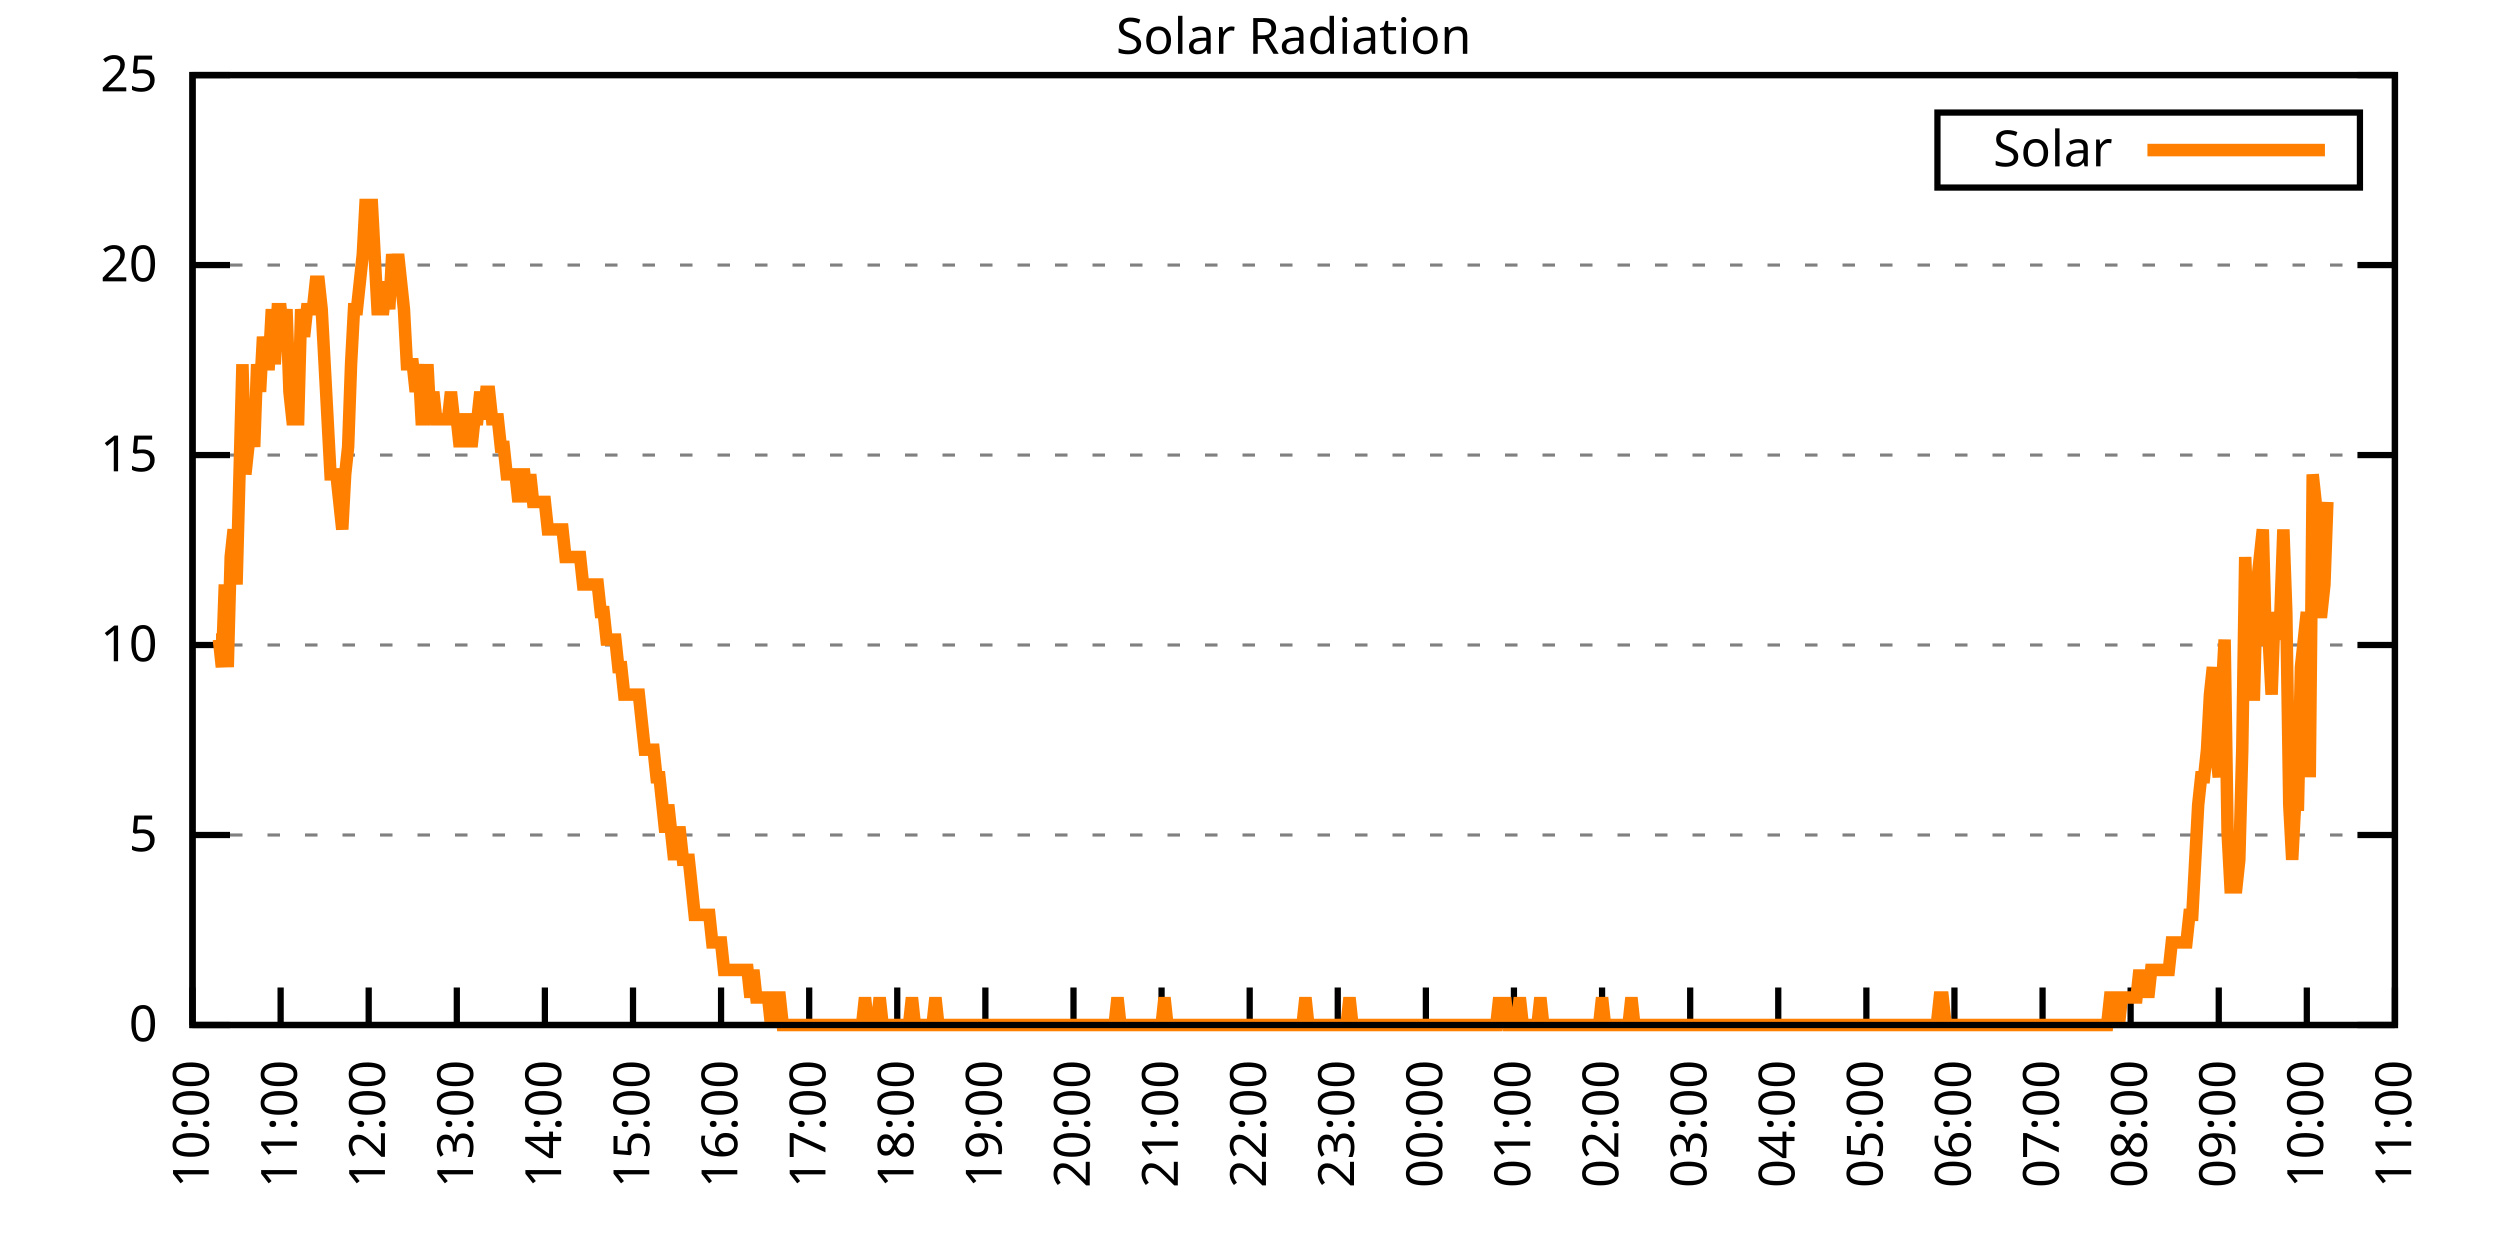
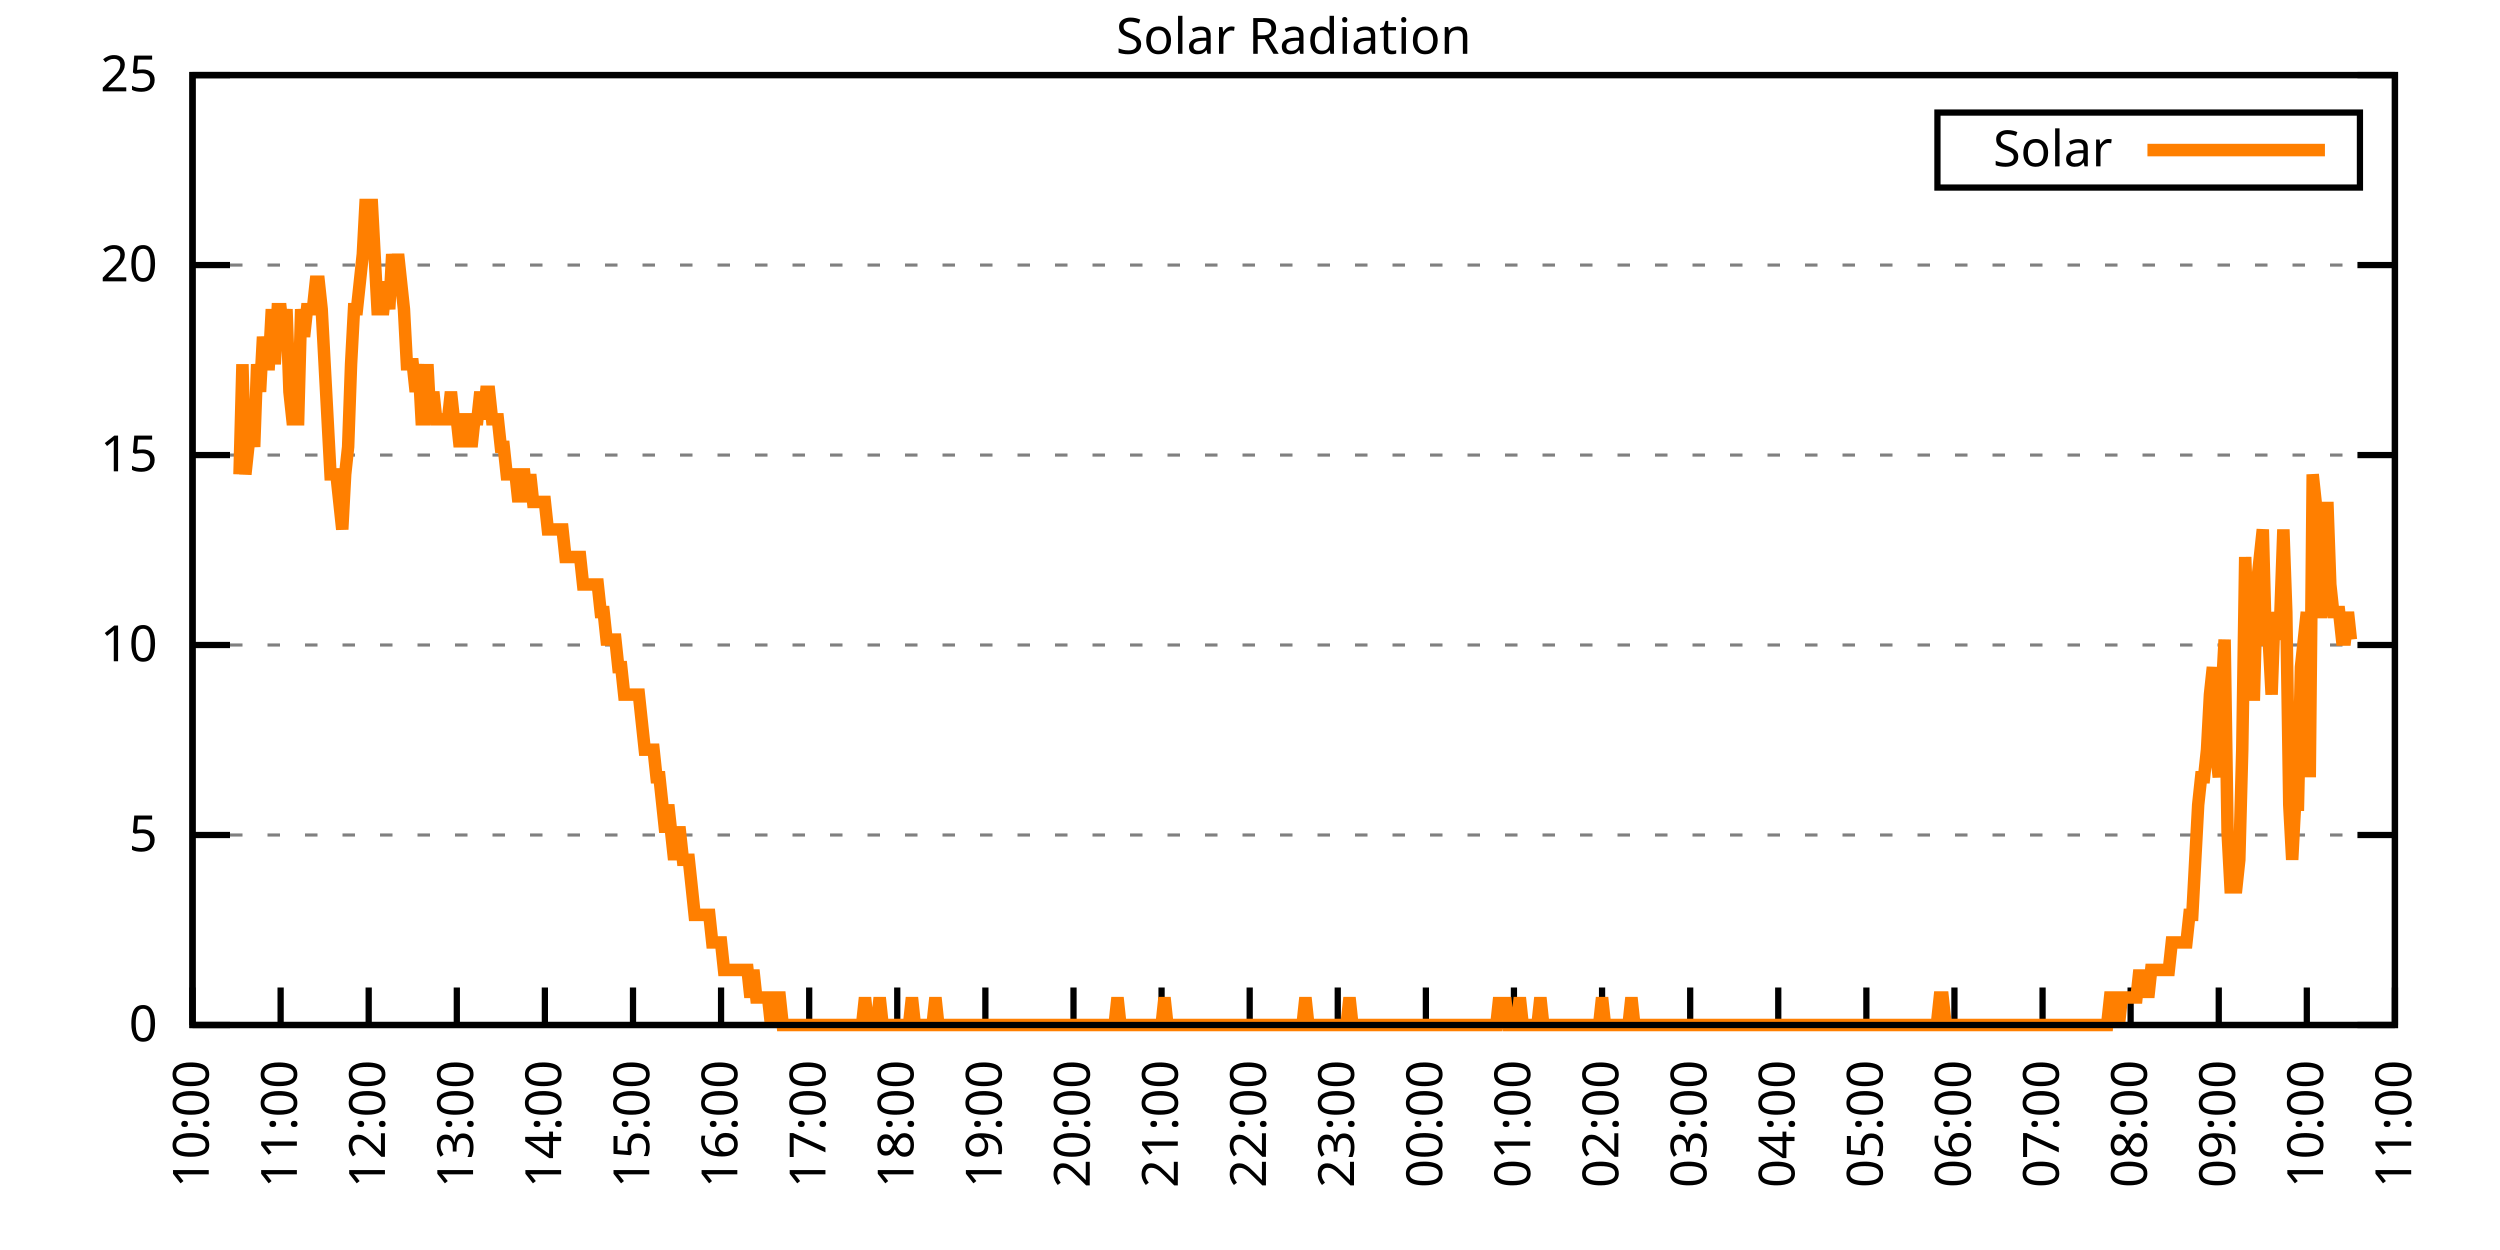
<svg xmlns="http://www.w3.org/2000/svg" xmlns:xlink="http://www.w3.org/1999/xlink" width="400" height="200" viewBox="0 0 400 200">
  <g id="gnuplot_canvas">
    <rect x="0" y="0" width="400" height="200" fill="none" />
    <defs>
      <circle id="gpDot" r="0.5" stroke-width="0.5" stroke="currentColor" />
      <path id="gpPt0" stroke-width="0.333" stroke="currentColor" d="M-1,0 h2 M0,-1 v2" />
      <path id="gpPt1" stroke-width="0.333" stroke="currentColor" d="M-1,-1 L1,1 M1,-1 L-1,1" />
      <path id="gpPt2" stroke-width="0.333" stroke="currentColor" d="M-1,0 L1,0 M0,-1 L0,1 M-1,-1 L1,1 M-1,1 L1,-1" />
      <rect id="gpPt3" stroke-width="0.333" stroke="currentColor" x="-1" y="-1" width="2" height="2" />
      <rect id="gpPt4" stroke-width="0.333" stroke="currentColor" fill="currentColor" x="-1" y="-1" width="2" height="2" />
      <circle id="gpPt5" stroke-width="0.333" stroke="currentColor" cx="0" cy="0" r="1" />
      <use xlink:href="#gpPt5" id="gpPt6" fill="currentColor" stroke="none" />
      <path id="gpPt7" stroke-width="0.333" stroke="currentColor" d="M0,-1.33 L-1.33,0.67 L1.33,0.67 z" />
      <use xlink:href="#gpPt7" id="gpPt8" fill="currentColor" stroke="none" />
      <use xlink:href="#gpPt7" id="gpPt9" stroke="currentColor" transform="rotate(180)" />
      <use xlink:href="#gpPt9" id="gpPt10" fill="currentColor" stroke="none" />
      <use xlink:href="#gpPt3" id="gpPt11" stroke="currentColor" transform="rotate(45)" />
      <use xlink:href="#gpPt11" id="gpPt12" fill="currentColor" stroke="none" />
      <path id="gpPt13" stroke-width="0.333" stroke="currentColor" d="M0,1.330 L1.265,0.411 L0.782,-1.067 L-0.782,-1.076 L-1.265,0.411 z" />
      <use xlink:href="#gpPt13" id="gpPt14" fill="currentColor" stroke="none" />
      <filter id="textbox" filterUnits="objectBoundingBox" x="0" y="0" height="1" width="1">
        <feFlood flood-color="white" flood-opacity="1" result="bgnd" />
        <feComposite in="SourceGraphic" in2="bgnd" operator="atop" />
      </filter>
      <filter id="greybox" filterUnits="objectBoundingBox" x="0" y="0" height="1" width="1">
        <feFlood flood-color="lightgrey" flood-opacity="1" result="grey" />
        <feComposite in="SourceGraphic" in2="grey" operator="atop" />
      </filter>
    </defs>
    <g fill="none" color="white" stroke="currentColor" stroke-width="1.00" stroke-linecap="butt" stroke-linejoin="miter">
</g>
    <g fill="none" color="black" stroke="currentColor" stroke-width="1.00" stroke-linecap="butt" stroke-linejoin="miter">
      <g stroke="none" shape-rendering="crispEdges">
        <polygon fill="rgb(255, 255, 255)" points="30.80,164.00 383.18,164.00 383.18,12.02 30.80,12.02 " />
      </g>
    </g>
    <g fill="none" color="black" stroke="currentColor" stroke-width="1.00" stroke-linecap="butt" stroke-linejoin="miter">
</g>
    <g fill="none" color="black" stroke="black" stroke-width="0.50" stroke-linecap="butt" stroke-linejoin="miter">
</g>
    <g fill="none" color="gray" stroke="currentColor" stroke-width="0.50" stroke-linecap="butt" stroke-linejoin="miter">
      <path stroke="gray" stroke-dasharray="2,4" class="gridline" d="M30.80,164.00 L383.19,164.00  " />
    </g>
    <g fill="none" color="gray" stroke="gray" stroke-width="1.00" stroke-linecap="butt" stroke-linejoin="miter">
</g>
    <g fill="none" color="black" stroke="currentColor" stroke-width="1.00" stroke-linecap="butt" stroke-linejoin="miter">
      <path stroke="black" d="M30.80,164.00 L36.80,164.00 M383.19,164.00 L377.19,164.00  " />
      <g transform="translate(25.20,166.60)" stroke="none" fill="black" font-family="Sans" font-size="8.00" text-anchor="end">
        <text>
          <tspan font-family="Sans"> 0</tspan>
        </text>
      </g>
    </g>
    <g fill="none" color="black" stroke="currentColor" stroke-width="1.00" stroke-linecap="butt" stroke-linejoin="miter">
</g>
    <g fill="none" color="black" stroke="black" stroke-width="0.50" stroke-linecap="butt" stroke-linejoin="miter">
</g>
    <g fill="none" color="gray" stroke="currentColor" stroke-width="0.50" stroke-linecap="butt" stroke-linejoin="miter">
      <path stroke="gray" stroke-dasharray="2,4" class="gridline" d="M30.80,133.60 L383.19,133.60  " />
    </g>
    <g fill="none" color="gray" stroke="gray" stroke-width="1.00" stroke-linecap="butt" stroke-linejoin="miter">
</g>
    <g fill="none" color="black" stroke="currentColor" stroke-width="1.00" stroke-linecap="butt" stroke-linejoin="miter">
      <path stroke="black" d="M30.80,133.60 L36.80,133.60 M383.19,133.60 L377.19,133.60  " />
      <g transform="translate(25.20,136.20)" stroke="none" fill="black" font-family="Sans" font-size="8.00" text-anchor="end">
        <text>
          <tspan font-family="Sans"> 5</tspan>
        </text>
      </g>
    </g>
    <g fill="none" color="black" stroke="currentColor" stroke-width="1.00" stroke-linecap="butt" stroke-linejoin="miter">
</g>
    <g fill="none" color="black" stroke="black" stroke-width="0.50" stroke-linecap="butt" stroke-linejoin="miter">
</g>
    <g fill="none" color="gray" stroke="currentColor" stroke-width="0.50" stroke-linecap="butt" stroke-linejoin="miter">
      <path stroke="gray" stroke-dasharray="2,4" class="gridline" d="M30.80,103.20 L383.19,103.20  " />
    </g>
    <g fill="none" color="gray" stroke="gray" stroke-width="1.00" stroke-linecap="butt" stroke-linejoin="miter">
</g>
    <g fill="none" color="black" stroke="currentColor" stroke-width="1.00" stroke-linecap="butt" stroke-linejoin="miter">
      <path stroke="black" d="M30.80,103.20 L36.80,103.20 M383.19,103.20 L377.19,103.20  " />
      <g transform="translate(25.20,105.80)" stroke="none" fill="black" font-family="Sans" font-size="8.00" text-anchor="end">
        <text>
          <tspan font-family="Sans"> 10</tspan>
        </text>
      </g>
    </g>
    <g fill="none" color="black" stroke="currentColor" stroke-width="1.00" stroke-linecap="butt" stroke-linejoin="miter">
</g>
    <g fill="none" color="black" stroke="black" stroke-width="0.50" stroke-linecap="butt" stroke-linejoin="miter">
</g>
    <g fill="none" color="gray" stroke="currentColor" stroke-width="0.50" stroke-linecap="butt" stroke-linejoin="miter">
      <path stroke="gray" stroke-dasharray="2,4" class="gridline" d="M30.80,72.81 L383.19,72.81  " />
    </g>
    <g fill="none" color="gray" stroke="gray" stroke-width="1.00" stroke-linecap="butt" stroke-linejoin="miter">
</g>
    <g fill="none" color="black" stroke="currentColor" stroke-width="1.00" stroke-linecap="butt" stroke-linejoin="miter">
      <path stroke="black" d="M30.80,72.81 L36.80,72.81 M383.19,72.81 L377.19,72.81  " />
      <g transform="translate(25.20,75.41)" stroke="none" fill="black" font-family="Sans" font-size="8.00" text-anchor="end">
        <text>
          <tspan font-family="Sans"> 15</tspan>
        </text>
      </g>
    </g>
    <g fill="none" color="black" stroke="currentColor" stroke-width="1.00" stroke-linecap="butt" stroke-linejoin="miter">
</g>
    <g fill="none" color="black" stroke="black" stroke-width="0.50" stroke-linecap="butt" stroke-linejoin="miter">
</g>
    <g fill="none" color="gray" stroke="currentColor" stroke-width="0.50" stroke-linecap="butt" stroke-linejoin="miter">
      <path stroke="gray" stroke-dasharray="2,4" class="gridline" d="M30.80,42.41 L383.19,42.41  " />
    </g>
    <g fill="none" color="gray" stroke="gray" stroke-width="1.00" stroke-linecap="butt" stroke-linejoin="miter">
</g>
    <g fill="none" color="black" stroke="currentColor" stroke-width="1.00" stroke-linecap="butt" stroke-linejoin="miter">
      <path stroke="black" d="M30.80,42.41 L36.80,42.41 M383.19,42.41 L377.19,42.41  " />
      <g transform="translate(25.20,45.01)" stroke="none" fill="black" font-family="Sans" font-size="8.00" text-anchor="end">
        <text>
          <tspan font-family="Sans"> 20</tspan>
        </text>
      </g>
    </g>
    <g fill="none" color="black" stroke="currentColor" stroke-width="1.00" stroke-linecap="butt" stroke-linejoin="miter">
</g>
    <g fill="none" color="black" stroke="black" stroke-width="0.50" stroke-linecap="butt" stroke-linejoin="miter">
</g>
    <g fill="none" color="gray" stroke="currentColor" stroke-width="0.50" stroke-linecap="butt" stroke-linejoin="miter">
      <path stroke="gray" stroke-dasharray="2,4" class="gridline" d="M30.80,12.01 L383.19,12.01  " />
    </g>
    <g fill="none" color="gray" stroke="gray" stroke-width="1.00" stroke-linecap="butt" stroke-linejoin="miter">
</g>
    <g fill="none" color="black" stroke="currentColor" stroke-width="1.00" stroke-linecap="butt" stroke-linejoin="miter">
      <path stroke="black" d="M30.80,12.01 L36.80,12.01 M383.19,12.01 L377.19,12.01  " />
      <g transform="translate(25.20,14.61)" stroke="none" fill="black" font-family="Sans" font-size="8.00" text-anchor="end">
        <text>
          <tspan font-family="Sans"> 25</tspan>
        </text>
      </g>
    </g>
    <g fill="none" color="black" stroke="currentColor" stroke-width="1.00" stroke-linecap="butt" stroke-linejoin="miter">
      <path stroke="black" d="M30.80,164.00 L30.80,158.00  " />
      <g transform="translate(33.40,169.60) rotate(270.00)" stroke="none" fill="black" font-family="Sans" font-size="8.00" text-anchor="end">
        <text>
          <tspan font-family="Sans">10:00</tspan>
        </text>
      </g>
    </g>
    <g fill="none" color="black" stroke="currentColor" stroke-width="1.00" stroke-linecap="butt" stroke-linejoin="miter">
      <path stroke="black" d="M44.90,164.00 L44.90,158.00  " />
      <g transform="translate(47.50,169.60) rotate(270.00)" stroke="none" fill="black" font-family="Sans" font-size="8.00" text-anchor="end">
        <text>
          <tspan font-family="Sans">11:00</tspan>
        </text>
      </g>
    </g>
    <g fill="none" color="black" stroke="currentColor" stroke-width="1.00" stroke-linecap="butt" stroke-linejoin="miter">
      <path stroke="black" d="M58.99,164.00 L58.99,158.00  " />
      <g transform="translate(61.59,169.60) rotate(270.00)" stroke="none" fill="black" font-family="Sans" font-size="8.00" text-anchor="end">
        <text>
          <tspan font-family="Sans">12:00</tspan>
        </text>
      </g>
    </g>
    <g fill="none" color="black" stroke="currentColor" stroke-width="1.00" stroke-linecap="butt" stroke-linejoin="miter">
      <path stroke="black" d="M73.09,164.00 L73.09,158.00  " />
      <g transform="translate(75.69,169.60) rotate(270.00)" stroke="none" fill="black" font-family="Sans" font-size="8.00" text-anchor="end">
        <text>
          <tspan font-family="Sans">13:00</tspan>
        </text>
      </g>
    </g>
    <g fill="none" color="black" stroke="currentColor" stroke-width="1.00" stroke-linecap="butt" stroke-linejoin="miter">
      <path stroke="black" d="M87.18,164.00 L87.18,158.00  " />
      <g transform="translate(89.78,169.60) rotate(270.00)" stroke="none" fill="black" font-family="Sans" font-size="8.00" text-anchor="end">
        <text>
          <tspan font-family="Sans">14:00</tspan>
        </text>
      </g>
    </g>
    <g fill="none" color="black" stroke="currentColor" stroke-width="1.00" stroke-linecap="butt" stroke-linejoin="miter">
      <path stroke="black" d="M101.28,164.00 L101.28,158.00  " />
      <g transform="translate(103.88,169.60) rotate(270.00)" stroke="none" fill="black" font-family="Sans" font-size="8.00" text-anchor="end">
        <text>
          <tspan font-family="Sans">15:00</tspan>
        </text>
      </g>
    </g>
    <g fill="none" color="black" stroke="currentColor" stroke-width="1.00" stroke-linecap="butt" stroke-linejoin="miter">
      <path stroke="black" d="M115.37,164.00 L115.37,158.00  " />
      <g transform="translate(117.97,169.60) rotate(270.00)" stroke="none" fill="black" font-family="Sans" font-size="8.00" text-anchor="end">
        <text>
          <tspan font-family="Sans">16:00</tspan>
        </text>
      </g>
    </g>
    <g fill="none" color="black" stroke="currentColor" stroke-width="1.00" stroke-linecap="butt" stroke-linejoin="miter">
      <path stroke="black" d="M129.47,164.00 L129.47,158.00  " />
      <g transform="translate(132.07,169.60) rotate(270.00)" stroke="none" fill="black" font-family="Sans" font-size="8.00" text-anchor="end">
        <text>
          <tspan font-family="Sans">17:00</tspan>
        </text>
      </g>
    </g>
    <g fill="none" color="black" stroke="currentColor" stroke-width="1.00" stroke-linecap="butt" stroke-linejoin="miter">
      <path stroke="black" d="M143.56,164.00 L143.56,158.00  " />
      <g transform="translate(146.16,169.60) rotate(270.00)" stroke="none" fill="black" font-family="Sans" font-size="8.00" text-anchor="end">
        <text>
          <tspan font-family="Sans">18:00</tspan>
        </text>
      </g>
    </g>
    <g fill="none" color="black" stroke="currentColor" stroke-width="1.00" stroke-linecap="butt" stroke-linejoin="miter">
      <path stroke="black" d="M157.66,164.00 L157.66,158.00  " />
      <g transform="translate(160.26,169.60) rotate(270.00)" stroke="none" fill="black" font-family="Sans" font-size="8.00" text-anchor="end">
        <text>
          <tspan font-family="Sans">19:00</tspan>
        </text>
      </g>
    </g>
    <g fill="none" color="black" stroke="currentColor" stroke-width="1.00" stroke-linecap="butt" stroke-linejoin="miter">
      <path stroke="black" d="M171.76,164.00 L171.76,158.00  " />
      <g transform="translate(174.36,169.60) rotate(270.00)" stroke="none" fill="black" font-family="Sans" font-size="8.00" text-anchor="end">
        <text>
          <tspan font-family="Sans">20:00</tspan>
        </text>
      </g>
    </g>
    <g fill="none" color="black" stroke="currentColor" stroke-width="1.00" stroke-linecap="butt" stroke-linejoin="miter">
      <path stroke="black" d="M185.85,164.00 L185.85,158.00  " />
      <g transform="translate(188.45,169.60) rotate(270.00)" stroke="none" fill="black" font-family="Sans" font-size="8.00" text-anchor="end">
        <text>
          <tspan font-family="Sans">21:00</tspan>
        </text>
      </g>
    </g>
    <g fill="none" color="black" stroke="currentColor" stroke-width="1.00" stroke-linecap="butt" stroke-linejoin="miter">
      <path stroke="black" d="M199.95,164.00 L199.95,158.00  " />
      <g transform="translate(202.55,169.60) rotate(270.00)" stroke="none" fill="black" font-family="Sans" font-size="8.00" text-anchor="end">
        <text>
          <tspan font-family="Sans">22:00</tspan>
        </text>
      </g>
    </g>
    <g fill="none" color="black" stroke="currentColor" stroke-width="1.00" stroke-linecap="butt" stroke-linejoin="miter">
      <path stroke="black" d="M214.04,164.00 L214.04,158.00  " />
      <g transform="translate(216.64,169.60) rotate(270.00)" stroke="none" fill="black" font-family="Sans" font-size="8.00" text-anchor="end">
        <text>
          <tspan font-family="Sans">23:00</tspan>
        </text>
      </g>
    </g>
    <g fill="none" color="black" stroke="currentColor" stroke-width="1.00" stroke-linecap="butt" stroke-linejoin="miter">
      <path stroke="black" d="M228.14,164.00 L228.14,158.00  " />
      <g transform="translate(230.74,169.60) rotate(270.00)" stroke="none" fill="black" font-family="Sans" font-size="8.00" text-anchor="end">
        <text>
          <tspan font-family="Sans">00:00</tspan>
        </text>
      </g>
    </g>
    <g fill="none" color="black" stroke="currentColor" stroke-width="1.00" stroke-linecap="butt" stroke-linejoin="miter">
      <path stroke="black" d="M242.23,164.00 L242.23,158.00  " />
      <g transform="translate(244.83,169.60) rotate(270.00)" stroke="none" fill="black" font-family="Sans" font-size="8.00" text-anchor="end">
        <text>
          <tspan font-family="Sans">01:00</tspan>
        </text>
      </g>
    </g>
    <g fill="none" color="black" stroke="currentColor" stroke-width="1.00" stroke-linecap="butt" stroke-linejoin="miter">
      <path stroke="black" d="M256.33,164.00 L256.33,158.00  " />
      <g transform="translate(258.93,169.60) rotate(270.00)" stroke="none" fill="black" font-family="Sans" font-size="8.00" text-anchor="end">
        <text>
          <tspan font-family="Sans">02:00</tspan>
        </text>
      </g>
    </g>
    <g fill="none" color="black" stroke="currentColor" stroke-width="1.00" stroke-linecap="butt" stroke-linejoin="miter">
      <path stroke="black" d="M270.43,164.00 L270.43,158.00  " />
      <g transform="translate(273.03,169.60) rotate(270.00)" stroke="none" fill="black" font-family="Sans" font-size="8.00" text-anchor="end">
        <text>
          <tspan font-family="Sans">03:00</tspan>
        </text>
      </g>
    </g>
    <g fill="none" color="black" stroke="currentColor" stroke-width="1.00" stroke-linecap="butt" stroke-linejoin="miter">
      <path stroke="black" d="M284.52,164.00 L284.52,158.00  " />
      <g transform="translate(287.12,169.60) rotate(270.00)" stroke="none" fill="black" font-family="Sans" font-size="8.00" text-anchor="end">
        <text>
          <tspan font-family="Sans">04:00</tspan>
        </text>
      </g>
    </g>
    <g fill="none" color="black" stroke="currentColor" stroke-width="1.00" stroke-linecap="butt" stroke-linejoin="miter">
      <path stroke="black" d="M298.62,164.00 L298.62,158.00  " />
      <g transform="translate(301.22,169.60) rotate(270.00)" stroke="none" fill="black" font-family="Sans" font-size="8.00" text-anchor="end">
        <text>
          <tspan font-family="Sans">05:00</tspan>
        </text>
      </g>
    </g>
    <g fill="none" color="black" stroke="currentColor" stroke-width="1.00" stroke-linecap="butt" stroke-linejoin="miter">
      <path stroke="black" d="M312.71,164.00 L312.71,158.00  " />
      <g transform="translate(315.31,169.60) rotate(270.00)" stroke="none" fill="black" font-family="Sans" font-size="8.00" text-anchor="end">
        <text>
          <tspan font-family="Sans">06:00</tspan>
        </text>
      </g>
    </g>
    <g fill="none" color="black" stroke="currentColor" stroke-width="1.00" stroke-linecap="butt" stroke-linejoin="miter">
      <path stroke="black" d="M326.81,164.00 L326.81,158.00  " />
      <g transform="translate(329.41,169.60) rotate(270.00)" stroke="none" fill="black" font-family="Sans" font-size="8.00" text-anchor="end">
        <text>
          <tspan font-family="Sans">07:00</tspan>
        </text>
      </g>
    </g>
    <g fill="none" color="black" stroke="currentColor" stroke-width="1.00" stroke-linecap="butt" stroke-linejoin="miter">
      <path stroke="black" d="M340.90,164.00 L340.90,158.00  " />
      <g transform="translate(343.50,169.60) rotate(270.00)" stroke="none" fill="black" font-family="Sans" font-size="8.00" text-anchor="end">
        <text>
          <tspan font-family="Sans">08:00</tspan>
        </text>
      </g>
    </g>
    <g fill="none" color="black" stroke="currentColor" stroke-width="1.00" stroke-linecap="butt" stroke-linejoin="miter">
      <path stroke="black" d="M355.00,164.00 L355.00,158.00  " />
      <g transform="translate(357.60,169.60) rotate(270.00)" stroke="none" fill="black" font-family="Sans" font-size="8.00" text-anchor="end">
        <text>
          <tspan font-family="Sans">09:00</tspan>
        </text>
      </g>
    </g>
    <g fill="none" color="black" stroke="currentColor" stroke-width="1.00" stroke-linecap="butt" stroke-linejoin="miter">
      <path stroke="black" d="M369.09,164.00 L369.09,158.00  " />
      <g transform="translate(371.69,169.60) rotate(270.00)" stroke="none" fill="black" font-family="Sans" font-size="8.00" text-anchor="end">
        <text>
          <tspan font-family="Sans">10:00</tspan>
        </text>
      </g>
    </g>
    <g fill="none" color="black" stroke="currentColor" stroke-width="1.00" stroke-linecap="butt" stroke-linejoin="miter">
      <path stroke="black" d="M383.19,164.00 L383.19,158.00  " />
      <g transform="translate(385.79,169.60) rotate(270.00)" stroke="none" fill="black" font-family="Sans" font-size="8.00" text-anchor="end">
        <text>
          <tspan font-family="Sans">11:00</tspan>
        </text>
      </g>
    </g>
    <g fill="none" color="black" stroke="currentColor" stroke-width="1.00" stroke-linecap="butt" stroke-linejoin="miter">
</g>
    <g fill="none" color="black" stroke="currentColor" stroke-width="1.00" stroke-linecap="butt" stroke-linejoin="miter">
      <path stroke="black" d="M30.80,12.01 L30.80,164.00 L383.19,164.00 L383.19,12.01 L30.80,12.01 Z  " />
    </g>
    <g fill="none" color="black" stroke="currentColor" stroke-width="1.00" stroke-linecap="butt" stroke-linejoin="miter">
</g>
    <g fill="none" color="black" stroke="currentColor" stroke-width="1.00" stroke-linecap="butt" stroke-linejoin="miter">
      <path stroke="black" d="M309.99,30.01 L309.99,18.01 L377.59,18.01 L377.59,30.01 L309.99,30.01 Z  " />
    </g>
    <g id="Solar_Radiation_plot_1">
      <g fill="none" color="white" stroke="black" stroke-width="2.00" stroke-linecap="butt" stroke-linejoin="miter">
</g>
      <g fill="none" color="black" stroke="currentColor" stroke-width="2.00" stroke-linecap="butt" stroke-linejoin="miter">
        <g transform="translate(337.99,26.61)" stroke="none" fill="black" font-family="Sans" font-size="8.00" text-anchor="end">
          <text>
            <tspan font-family="Sans">Solar</tspan>
          </text>
        </g>
      </g>
      <g fill="none" color="black" stroke="currentColor" stroke-width="2.00" stroke-linecap="butt" stroke-linejoin="miter">
-         <path stroke="rgb(255, 127,   0)" d="M343.59,24.01 L371.99,24.01 M34.56,102.33 L35.03,102.33 L35.50,106.74 L35.97,93.52 L36.44,106.74 L36.91,89.12   L37.38,84.71 L37.85,93.52 L38.32,75.90 L38.79,58.28 L39.26,75.90 L39.73,71.50 L40.20,67.09 L40.67,71.50   L41.14,58.28 L41.61,62.69 L42.08,53.88 L42.55,58.28 L43.02,58.28 L43.49,49.47 L43.96,58.28 L44.43,49.47   L44.90,49.47 L45.37,53.88 L45.84,49.47 L46.31,62.69 L46.78,67.09 L47.24,67.09 L47.71,67.09 L48.18,49.47   L48.65,53.88 L49.12,49.47 L49.59,49.47 L50.06,49.47 L50.53,45.07 L51.00,45.07 L51.47,49.47 L51.94,58.28   L52.41,67.09 L52.88,75.90 L53.35,75.90 L53.82,75.90 L54.29,80.31 L54.76,84.71 L55.23,75.90 L55.70,71.50   L56.17,58.28 L56.64,49.47 L57.11,49.47 L57.58,45.07 L58.05,40.66 L58.52,31.85 L58.99,40.66 L59.46,31.85   L59.93,40.66 L60.40,49.47 L60.87,49.47 L61.34,49.47 L61.81,45.07 L62.28,49.47 L62.75,40.66 L63.22,45.07   L63.69,40.66 L64.16,45.07 L64.63,49.47 L65.10,58.28 L65.57,58.28 L66.04,58.28 L66.51,62.69 L66.98,58.28   L67.45,67.09 L67.92,67.09 L68.39,58.28 L68.86,67.09 L69.33,62.69 L69.80,67.09 L70.27,67.09 L70.74,67.09   L71.21,67.09 L71.68,67.09 L72.15,62.69 L72.62,67.09 L73.09,67.09 L73.56,71.50 L74.03,67.09 L74.50,67.09   L74.97,67.09 L75.44,71.50 L75.91,67.09 L76.38,67.09 L76.85,62.69 L77.32,67.09 L77.79,62.69 L78.26,62.69   L78.73,67.09 L79.19,67.09 L79.66,67.09 L80.13,71.50 L80.60,71.50 L81.07,75.90 L81.54,75.90 L82.01,75.90   L82.48,75.90 L82.95,80.31 L83.42,75.90 L83.89,75.90 L84.36,80.31 L84.83,75.90 L85.30,80.31 L85.77,80.31   L86.24,80.31 L86.71,80.31 L87.18,80.31 L87.65,84.71 L88.12,84.71 L88.59,84.71 L89.06,84.71 L89.53,84.71   L90.00,84.71 L90.47,89.12 L90.94,89.12 L91.41,89.12 L91.88,89.12 L92.35,89.12 L92.82,89.12 L93.29,93.52   L93.76,93.52 L94.23,93.52 L94.70,93.52 L95.17,93.52 L95.64,93.52 L96.11,97.93 L96.58,97.93 L97.05,102.33   L97.52,102.33 L97.99,102.33 L98.46,102.33 L98.93,106.74 L99.40,106.74 L99.87,111.14 L100.34,111.14 L100.81,111.14   L101.28,111.14 L101.75,111.14 L102.22,111.14 L102.69,115.55 L103.16,119.95 L103.63,119.95 L104.10,119.95 L104.57,119.95   L105.04,124.36 L105.51,124.36 L105.98,128.76 L106.45,133.17 L106.92,128.76 L107.39,133.17 L107.86,137.57 L108.33,133.17   L108.80,133.17 L109.27,137.57 L109.74,137.57 L110.21,137.57 L110.68,141.98 L111.14,146.38 L111.61,146.38 L112.08,146.38   L112.55,146.38 L113.02,146.38 L113.49,146.38 L113.96,150.79 L114.43,150.79 L114.90,150.79 L115.37,150.79 L115.84,155.19   L116.31,155.19 L116.78,155.19 L117.25,155.19 L117.72,155.19 L118.19,155.19 L118.66,155.19 L119.13,155.19 L119.60,155.19   L120.07,159.60 L120.54,155.19 L121.01,159.60 L121.48,159.60 L121.95,159.60 L122.42,159.60 L122.89,159.60 L123.36,164.00   L123.83,159.60 L124.30,159.60 L124.77,159.60 L125.24,164.00 L125.71,164.00 L126.18,164.00 L126.65,164.00 L127.12,164.00   L127.59,164.00 L128.06,164.00 L128.53,164.00 L129.00,164.00 L129.47,164.00 L129.94,164.00 L130.41,164.00 L130.88,164.00   L131.35,164.00 L131.82,164.00 L132.29,164.00 L132.76,164.00 L133.23,164.00 L133.70,164.00 L134.17,164.00 L134.64,164.00   L135.11,164.00 L135.58,164.00 L136.05,164.00 L136.52,164.00 L136.99,164.00 L137.46,164.00 L137.93,164.00 L138.40,159.60   L138.87,164.00 L139.34,164.00 L139.81,164.00 L140.28,164.00 L140.75,159.60 L141.22,164.00 L141.69,164.00 L142.16,164.00   L142.63,164.00 L143.09,164.00 L143.56,164.00 L144.03,164.00 L144.50,164.00 L144.97,164.00 L145.44,164.00 L145.91,159.60   L146.38,164.00 L146.85,164.00 L147.32,164.00 L147.79,164.00 L148.26,164.00 L148.73,164.00 L149.20,164.00 L149.67,159.60   L150.14,164.00 L150.61,164.00 L151.08,164.00 L151.55,164.00 L152.02,164.00 L152.49,164.00 L152.96,164.00 L153.43,164.00   L153.90,164.00 L154.37,164.00 L154.84,164.00 L155.31,164.00 L155.78,164.00 L156.25,164.00 L156.72,164.00 L157.19,164.00   L157.66,164.00 L158.13,164.00 L158.60,164.00 L159.07,164.00 L159.54,164.00 L160.01,164.00 L160.48,164.00 L160.95,164.00   L161.42,164.00 L161.89,164.00 L162.36,164.00 L162.83,164.00 L163.30,164.00 L163.77,164.00 L164.24,164.00 L164.71,164.00   L165.18,164.00 L165.65,164.00 L166.12,164.00 L166.59,164.00 L167.06,164.00 L167.53,164.00 L168.00,164.00 L168.47,164.00   L168.94,164.00 L169.41,164.00 L169.88,164.00 L170.35,164.00 L170.82,164.00 L171.29,164.00 L171.76,164.00 L172.23,164.00   L172.70,164.00 L173.17,164.00 L173.64,164.00 L174.11,164.00 L174.58,164.00 L175.04,164.00 L175.51,164.00 L175.98,164.00   L176.45,164.00 L176.92,164.00 L177.39,164.00 L177.86,164.00 L178.33,164.00 L178.80,159.60 L179.27,164.00 L179.74,164.00   L180.21,164.00 L180.68,164.00 L181.15,164.00 L181.62,164.00 L182.09,164.00 L182.56,164.00 L183.03,164.00 L183.50,164.00   L183.97,164.00 L184.44,164.00 L184.91,164.00 L185.38,164.00 L185.85,164.00 L186.32,159.60 L186.79,164.00 L187.26,164.00   L187.73,164.00 L188.20,164.00 L188.67,164.00 L189.14,164.00 L189.61,164.00 L190.08,164.00 L190.55,164.00 L191.02,164.00   L191.49,164.00 L191.96,164.00 L192.43,164.00 L192.90,164.00 L193.37,164.00 L193.84,164.00 L194.31,164.00 L194.78,164.00   L195.25,164.00 L195.72,164.00 L196.19,164.00 L196.66,164.00 L197.13,164.00 L197.60,164.00 L198.07,164.00 L198.54,164.00   L199.01,164.00 L199.48,164.00 L199.95,164.00 L200.42,164.00 L200.89,164.00 L201.36,164.00 L201.83,164.00 L202.30,164.00   L202.77,164.00 L203.24,164.00 L203.71,164.00 L204.18,164.00 L204.65,164.00 L205.12,164.00 L205.59,164.00 L206.06,164.00   L206.53,164.00 L207.00,164.00 L207.46,164.00 L207.93,164.00 L208.40,164.00 L208.87,159.60 L209.34,164.00 L209.81,164.00   L210.28,164.00 L210.75,164.00 L211.22,164.00 L211.69,164.00 L212.16,164.00 L212.63,164.00 L213.10,164.00 L213.57,164.00   L214.04,164.00 L214.51,164.00 L214.98,164.00 L215.45,164.00 L215.92,159.60 L216.39,164.00 L216.86,164.00 L217.33,164.00   L217.80,164.00 L218.27,164.00 L218.74,164.00 L219.21,164.00 L219.68,164.00 L220.15,164.00 L220.62,164.00 L221.09,164.00   L221.56,164.00 L222.03,164.00 L222.50,164.00 L222.97,164.00 L223.44,164.00 L223.91,164.00 L224.38,164.00 L224.85,164.00   L225.32,164.00 L225.79,164.00 L226.26,164.00 L226.73,164.00 L227.20,164.00 L227.67,164.00 L228.14,164.00 L228.61,164.00   L229.08,164.00 L229.55,164.00 L230.02,164.00 L230.49,164.00 L230.96,164.00 L231.43,164.00 L231.90,164.00 L232.37,164.00   L232.84,164.00 L233.31,164.00 L233.78,164.00 L234.25,164.00 L234.72,164.00 L235.19,164.00 L235.66,164.00 L236.13,164.00   L236.60,164.00 L237.07,164.00 L237.54,164.00 L238.01,164.00 L238.48,164.00 L238.95,164.00 L239.41,164.00 L239.88,159.60   L240.35,164.00 L240.82,159.60 L241.29,164.00 L241.76,164.00 L242.23,164.00 L242.70,164.00 L243.17,159.60 L243.64,164.00   L244.11,164.00 L244.58,164.00 L245.05,164.00 L245.52,164.00 L245.99,164.00 L246.46,159.60 L246.93,164.00 L247.40,164.00   L247.87,164.00 L248.34,164.00 L248.81,164.00 L249.28,164.00 L249.75,164.00 L250.22,164.00 L250.69,164.00 L251.16,164.00   L251.63,164.00 L252.10,164.00 L252.57,164.00 L253.04,164.00 L253.51,164.00 L253.98,164.00 L254.45,164.00 L254.92,164.00   L255.39,164.00 L255.86,164.00 L256.33,159.60 L256.80,164.00 L257.27,164.00 L257.74,164.00 L258.21,164.00 L258.68,164.00   L259.15,164.00 L259.62,164.00 L260.09,164.00 L260.56,164.00 L261.03,159.60 L261.50,164.00 L261.97,164.00 L262.44,164.00   L262.91,164.00 L263.38,164.00 L263.85,164.00 L264.32,164.00 L264.79,164.00 L265.26,164.00 L265.73,164.00 L266.20,164.00   L266.67,164.00 L267.14,164.00 L267.61,164.00 L268.08,164.00 L268.55,164.00 L269.02,164.00 L269.49,164.00 L269.96,164.00   L270.43,164.00 L270.90,164.00 L271.36,164.00 L271.83,164.00 L272.30,164.00 L272.77,164.00 L273.24,164.00 L273.71,164.00   L274.18,164.00 L274.65,164.00 L275.12,164.00 L275.59,164.00 L276.06,164.00 L276.53,164.00 L277.00,164.00 L277.47,164.00   L277.94,164.00 L278.41,164.00 L278.88,164.00 L279.35,164.00 L279.82,164.00 L280.29,164.00 L280.76,164.00 L281.23,164.00   L281.70,164.00 L282.17,164.00 L282.64,164.00 L283.11,164.00 L283.58,164.00 L284.05,164.00 L284.52,164.00 L284.99,164.00   L285.46,164.00 L285.93,164.00 L286.40,164.00 L286.87,164.00 L287.34,164.00 L287.81,164.00 L288.28,164.00 L288.75,164.00   L289.22,164.00 L289.69,164.00 L290.16,164.00 L290.63,164.00 L291.10,164.00 L291.57,164.00 L292.04,164.00 L292.51,164.00   L292.98,164.00 L293.45,164.00 L293.92,164.00 L294.39,164.00 L294.86,164.00 L295.33,164.00 L295.80,164.00 L296.27,164.00   L296.74,164.00 L297.21,164.00 L297.68,164.00 L298.15,164.00 L298.62,164.00 L299.09,164.00 L299.56,164.00 L300.03,164.00   L300.50,164.00 L300.97,164.00 L301.44,164.00 L301.91,164.00 L302.38,164.00 L302.85,164.00 L303.31,164.00 L303.78,164.00   L304.25,164.00 L304.72,164.00 L305.19,164.00 L305.66,164.00 L306.13,164.00 L306.60,164.00 L307.07,164.00 L307.54,164.00   L308.01,164.00 L308.48,164.00 L308.95,164.00 L309.42,164.00 L309.89,164.00 L310.36,159.60 L310.83,159.60 L311.30,164.00   L311.77,164.00 L312.24,164.00 L312.71,164.00 L313.18,164.00 L313.65,164.00 L314.12,164.00 L314.59,164.00 L315.06,164.00   L315.53,164.00 L316.00,164.00 L316.47,164.00 L316.94,164.00 L317.41,164.00 L317.88,164.00 L318.35,164.00 L318.82,164.00   L319.29,164.00 L319.76,164.00 L320.23,164.00 L320.70,164.00 L321.17,164.00 L321.64,164.00 L322.11,164.00 L322.58,164.00   L323.05,164.00 L323.52,164.00 L323.99,164.00 L324.46,164.00 L324.93,164.00 L325.40,164.00 L325.87,164.00 L326.34,164.00   L326.81,164.00 L327.28,164.00 L327.75,164.00 L328.22,164.00 L328.69,164.00 L329.16,164.00 L329.63,164.00 L330.10,164.00   L330.57,164.00 L331.04,164.00 L331.51,164.00 L331.98,164.00 L332.45,164.00 L332.92,164.00 L333.39,164.00 L333.86,164.00   L334.33,164.00 L334.80,164.00 L335.26,164.00 L335.73,164.00 L336.20,164.00 L336.67,164.00 L337.14,164.00 L337.61,159.60   L338.08,159.60 L338.55,159.60 L339.02,164.00 L339.49,159.60 L339.96,159.60 L340.43,159.60 L340.90,159.60 L341.37,159.60   L341.84,159.60 L342.31,155.19 L342.78,159.60 L343.25,155.19 L343.72,159.60 L344.19,155.19 L344.66,155.19 L345.13,155.19   L345.60,155.19 L346.07,155.19 L346.54,155.19 L347.01,155.19 L347.48,150.79 L347.95,150.79 L348.42,150.79 L348.89,150.79   L349.36,150.79 L349.83,150.79 L350.30,146.38 L350.77,146.38 L351.24,137.57 L351.71,128.76 L352.18,124.36 L352.65,124.36   L353.12,119.95 L353.59,111.14 L354.06,106.74 L354.53,119.95 L355.00,124.36 L355.47,111.14 L355.94,102.33 L356.41,133.17   L356.88,141.98 L357.35,141.98 L357.82,141.98 L358.29,137.57 L358.76,119.95 L359.23,89.12 L359.70,102.33 L360.17,111.14   L360.64,111.14 L361.11,93.52 L361.58,89.12 L362.05,84.71 L362.52,102.33 L362.99,102.33 L363.46,111.14 L363.93,97.93   L364.40,102.33 L364.87,97.93 L365.34,84.71 L365.81,97.93 L366.28,128.76 L366.75,137.57 L367.21,128.76 L367.68,128.76   L368.15,106.74 L368.62,102.33 L369.09,97.93 L369.56,124.36 L370.03,75.90 L370.50,80.31 L370.97,97.93 L371.44,97.93   L371.91,93.52 L372.38,80.31  " />
+         <path stroke="rgb(255, 127,   0)" d="M343.59,24.01 L371.99,24.01 M38.32,75.90 L38.79,58.28 L39.26,75.90 L39.73,71.50 L40.20,67.09 L40.67,71.50   L41.14,58.28 L41.61,62.69 L42.08,53.88 L42.55,58.28 L43.02,58.28 L43.49,49.47 L43.96,58.28 L44.43,49.47   L44.90,49.47 L45.37,53.88 L45.84,49.47 L46.31,62.69 L46.78,67.09 L47.24,67.09 L47.71,67.09 L48.18,49.47   L48.65,53.88 L49.12,49.47 L49.59,49.47 L50.06,49.47 L50.53,45.07 L51.00,45.07 L51.47,49.47 L51.94,58.28   L52.41,67.09 L52.88,75.90 L53.35,75.90 L53.82,75.90 L54.29,80.31 L54.76,84.71 L55.23,75.90 L55.70,71.50   L56.17,58.28 L56.64,49.47 L57.11,49.47 L57.58,45.07 L58.05,40.66 L58.52,31.85 L58.99,40.66 L59.46,31.85   L59.93,40.66 L60.40,49.47 L60.87,49.47 L61.34,49.47 L61.81,45.07 L62.28,49.47 L62.75,40.66 L63.22,45.07   L63.69,40.66 L64.16,45.07 L64.63,49.47 L65.10,58.28 L65.57,58.28 L66.04,58.28 L66.51,62.69 L66.98,58.28   L67.45,67.09 L67.92,67.09 L68.39,58.28 L68.86,67.09 L69.33,62.69 L69.80,67.09 L70.27,67.09 L70.74,67.09   L71.21,67.09 L71.68,67.09 L72.15,62.69 L72.62,67.09 L73.09,67.09 L73.56,71.50 L74.03,67.09 L74.50,67.09   L74.97,67.09 L75.44,71.50 L75.91,67.09 L76.38,67.09 L76.85,62.69 L77.32,67.09 L77.79,62.69 L78.26,62.69   L78.73,67.09 L79.19,67.09 L79.66,67.09 L80.13,71.50 L80.60,71.50 L81.07,75.90 L81.54,75.90 L82.01,75.90   L82.48,75.90 L82.95,80.31 L83.42,75.90 L83.89,75.90 L84.36,80.31 L84.83,75.90 L85.30,80.31 L85.77,80.31   L86.24,80.31 L86.71,80.31 L87.18,80.31 L87.65,84.71 L88.12,84.71 L88.59,84.71 L89.06,84.71 L89.53,84.71   L90.00,84.71 L90.47,89.12 L90.94,89.12 L91.41,89.12 L91.88,89.12 L92.35,89.12 L92.82,89.12 L93.29,93.52   L93.76,93.52 L94.23,93.52 L94.70,93.52 L95.17,93.52 L95.64,93.52 L96.11,97.93 L96.58,97.93 L97.05,102.33   L97.52,102.33 L97.99,102.33 L98.46,102.33 L98.93,106.74 L99.40,106.74 L99.87,111.14 L100.34,111.14 L100.81,111.14   L101.28,111.14 L101.75,111.14 L102.22,111.14 L102.69,115.55 L103.16,119.95 L103.63,119.95 L104.10,119.95 L104.57,119.95   L105.04,124.36 L105.51,124.36 L105.98,128.76 L106.45,133.17 L106.92,128.76 L107.39,133.17 L107.86,137.57 L108.33,133.17   L108.80,133.17 L109.27,137.57 L109.74,137.57 L110.21,137.57 L110.68,141.98 L111.14,146.38 L111.61,146.38 L112.08,146.38   L112.55,146.38 L113.02,146.38 L113.49,146.38 L113.96,150.79 L114.43,150.79 L114.90,150.79 L115.37,150.79 L115.84,155.19   L116.31,155.19 L116.78,155.19 L117.25,155.19 L117.72,155.19 L118.19,155.19 L118.66,155.19 L119.13,155.19 L119.60,155.19   L120.07,159.60 L120.54,155.19 L121.01,159.60 L121.48,159.60 L121.95,159.60 L122.42,159.60 L122.89,159.60 L123.36,164.00   L123.83,159.60 L124.30,159.60 L124.77,159.60 L125.24,164.00 L125.71,164.00 L126.18,164.00 L126.65,164.00 L127.12,164.00   L127.59,164.00 L128.06,164.00 L128.53,164.00 L129.00,164.00 L129.47,164.00 L129.94,164.00 L130.41,164.00 L130.88,164.00   L131.35,164.00 L131.82,164.00 L132.29,164.00 L132.76,164.00 L133.23,164.00 L133.70,164.00 L134.17,164.00 L134.64,164.00   L135.11,164.00 L135.58,164.00 L136.05,164.00 L136.52,164.00 L136.99,164.00 L137.46,164.00 L137.93,164.00 L138.40,159.60   L138.87,164.00 L139.34,164.00 L139.81,164.00 L140.28,164.00 L140.75,159.60 L141.22,164.00 L141.69,164.00 L142.16,164.00   L142.63,164.00 L143.09,164.00 L143.56,164.00 L144.03,164.00 L144.50,164.00 L144.97,164.00 L145.44,164.00 L145.91,159.60   L146.38,164.00 L146.85,164.00 L147.32,164.00 L147.79,164.00 L148.26,164.00 L148.73,164.00 L149.20,164.00 L149.67,159.60   L150.14,164.00 L150.61,164.00 L151.08,164.00 L151.55,164.00 L152.02,164.00 L152.49,164.00 L152.96,164.00 L153.43,164.00   L153.90,164.00 L154.37,164.00 L154.84,164.00 L155.31,164.00 L155.78,164.00 L156.25,164.00 L156.72,164.00 L157.19,164.00   L157.66,164.00 L158.13,164.00 L158.60,164.00 L159.07,164.00 L159.54,164.00 L160.01,164.00 L160.48,164.00 L160.95,164.00   L161.42,164.00 L161.89,164.00 L162.36,164.00 L162.83,164.00 L163.30,164.00 L163.77,164.00 L164.24,164.00 L164.71,164.00   L165.18,164.00 L165.65,164.00 L166.12,164.00 L166.59,164.00 L167.06,164.00 L167.53,164.00 L168.00,164.00 L168.47,164.00   L168.94,164.00 L169.41,164.00 L169.88,164.00 L170.35,164.00 L170.82,164.00 L171.29,164.00 L171.76,164.00 L172.23,164.00   L172.70,164.00 L173.17,164.00 L173.64,164.00 L174.11,164.00 L174.58,164.00 L175.04,164.00 L175.51,164.00 L175.98,164.00   L176.45,164.00 L176.92,164.00 L177.39,164.00 L177.86,164.00 L178.33,164.00 L178.80,159.60 L179.27,164.00 L179.74,164.00   L180.21,164.00 L180.68,164.00 L181.15,164.00 L181.62,164.00 L182.09,164.00 L182.56,164.00 L183.03,164.00 L183.50,164.00   L183.97,164.00 L184.44,164.00 L184.91,164.00 L185.38,164.00 L185.85,164.00 L186.32,159.60 L186.79,164.00 L187.26,164.00   L187.73,164.00 L188.20,164.00 L188.67,164.00 L189.14,164.00 L189.61,164.00 L190.08,164.00 L190.55,164.00 L191.02,164.00   L191.49,164.00 L191.96,164.00 L192.43,164.00 L192.90,164.00 L193.37,164.00 L193.84,164.00 L194.31,164.00 L194.78,164.00   L195.25,164.00 L195.72,164.00 L196.19,164.00 L196.66,164.00 L197.13,164.00 L197.60,164.00 L198.07,164.00 L198.54,164.00   L199.01,164.00 L199.48,164.00 L199.95,164.00 L200.42,164.00 L200.89,164.00 L201.36,164.00 L201.83,164.00 L202.30,164.00   L202.77,164.00 L203.24,164.00 L203.71,164.00 L204.18,164.00 L204.65,164.00 L205.12,164.00 L205.59,164.00 L206.06,164.00   L206.53,164.00 L207.00,164.00 L207.46,164.00 L207.93,164.00 L208.40,164.00 L208.87,159.60 L209.34,164.00 L209.81,164.00   L210.28,164.00 L210.75,164.00 L211.22,164.00 L211.69,164.00 L212.16,164.00 L212.63,164.00 L213.10,164.00 L213.57,164.00   L214.04,164.00 L214.51,164.00 L214.98,164.00 L215.45,164.00 L215.92,159.60 L216.39,164.00 L216.86,164.00 L217.33,164.00   L217.80,164.00 L218.27,164.00 L218.74,164.00 L219.21,164.00 L219.68,164.00 L220.15,164.00 L220.62,164.00 L221.09,164.00   L221.56,164.00 L222.03,164.00 L222.50,164.00 L222.97,164.00 L223.44,164.00 L223.91,164.00 L224.38,164.00 L224.85,164.00   L225.32,164.00 L225.79,164.00 L226.26,164.00 L226.73,164.00 L227.20,164.00 L227.67,164.00 L228.14,164.00 L228.61,164.00   L229.08,164.00 L229.55,164.00 L230.02,164.00 L230.49,164.00 L230.96,164.00 L231.43,164.00 L231.90,164.00 L232.37,164.00   L232.84,164.00 L233.31,164.00 L233.78,164.00 L234.25,164.00 L234.72,164.00 L235.19,164.00 L235.66,164.00 L236.13,164.00   L236.60,164.00 L237.07,164.00 L237.54,164.00 L238.01,164.00 L238.48,164.00 L238.95,164.00 L239.41,164.00 L239.88,159.60   L240.35,164.00 L240.82,159.60 L241.29,164.00 L241.76,164.00 L242.23,164.00 L242.70,164.00 L243.17,159.60 L243.64,164.00   L244.11,164.00 L244.58,164.00 L245.05,164.00 L245.52,164.00 L245.99,164.00 L246.46,159.60 L246.93,164.00 L247.40,164.00   L247.87,164.00 L248.34,164.00 L248.81,164.00 L249.28,164.00 L249.75,164.00 L250.22,164.00 L250.69,164.00 L251.16,164.00   L251.63,164.00 L252.10,164.00 L252.57,164.00 L253.04,164.00 L253.51,164.00 L253.98,164.00 L254.45,164.00 L254.92,164.00   L255.39,164.00 L255.86,164.00 L256.33,159.60 L256.80,164.00 L257.27,164.00 L257.74,164.00 L258.21,164.00 L258.68,164.00   L259.15,164.00 L259.62,164.00 L260.09,164.00 L260.56,164.00 L261.03,159.60 L261.50,164.00 L261.97,164.00 L262.44,164.00   L262.91,164.00 L263.38,164.00 L263.85,164.00 L264.32,164.00 L264.79,164.00 L265.26,164.00 L265.73,164.00 L266.20,164.00   L266.67,164.00 L267.14,164.00 L267.61,164.00 L268.08,164.00 L268.55,164.00 L269.02,164.00 L269.49,164.00 L269.96,164.00   L270.43,164.00 L270.90,164.00 L271.36,164.00 L271.83,164.00 L272.30,164.00 L272.77,164.00 L273.24,164.00 L273.71,164.00   L274.18,164.00 L274.65,164.00 L275.12,164.00 L275.59,164.00 L276.06,164.00 L276.53,164.00 L277.00,164.00 L277.47,164.00   L277.94,164.00 L278.41,164.00 L278.88,164.00 L279.35,164.00 L279.82,164.00 L280.29,164.00 L280.76,164.00 L281.23,164.00   L281.70,164.00 L282.17,164.00 L282.64,164.00 L283.11,164.00 L283.58,164.00 L284.05,164.00 L284.52,164.00 L284.99,164.00   L285.46,164.00 L285.93,164.00 L286.40,164.00 L286.87,164.00 L287.34,164.00 L287.81,164.00 L288.28,164.00 L288.75,164.00   L289.22,164.00 L289.69,164.00 L290.16,164.00 L290.63,164.00 L291.10,164.00 L291.57,164.00 L292.04,164.00 L292.51,164.00   L292.98,164.00 L293.45,164.00 L293.92,164.00 L294.39,164.00 L294.86,164.00 L295.33,164.00 L295.80,164.00 L296.27,164.00   L296.74,164.00 L297.21,164.00 L297.68,164.00 L298.15,164.00 L298.62,164.00 L299.09,164.00 L299.56,164.00 L300.03,164.00   L300.50,164.00 L300.97,164.00 L301.44,164.00 L301.91,164.00 L302.38,164.00 L302.85,164.00 L303.31,164.00 L303.78,164.00   L304.25,164.00 L304.72,164.00 L305.19,164.00 L305.66,164.00 L306.13,164.00 L306.60,164.00 L307.07,164.00 L307.54,164.00   L308.01,164.00 L308.48,164.00 L308.95,164.00 L309.42,164.00 L309.89,164.00 L310.36,159.60 L310.83,159.60 L311.30,164.00   L311.77,164.00 L312.24,164.00 L312.71,164.00 L313.18,164.00 L313.65,164.00 L314.12,164.00 L314.59,164.00 L315.06,164.00   L315.53,164.00 L316.00,164.00 L316.47,164.00 L316.94,164.00 L317.41,164.00 L317.88,164.00 L318.35,164.00 L318.82,164.00   L319.29,164.00 L319.76,164.00 L320.23,164.00 L320.70,164.00 L321.17,164.00 L321.64,164.00 L322.11,164.00 L322.58,164.00   L323.05,164.00 L323.52,164.00 L323.99,164.00 L324.46,164.00 L324.93,164.00 L325.40,164.00 L325.87,164.00 L326.34,164.00   L326.81,164.00 L327.28,164.00 L327.75,164.00 L328.22,164.00 L328.69,164.00 L329.16,164.00 L329.63,164.00 L330.10,164.00   L330.57,164.00 L331.04,164.00 L331.51,164.00 L331.98,164.00 L332.45,164.00 L332.92,164.00 L333.39,164.00 L333.86,164.00   L334.33,164.00 L334.80,164.00 L335.26,164.00 L335.73,164.00 L336.20,164.00 L336.67,164.00 L337.14,164.00 L337.61,159.60   L338.08,159.60 L338.55,159.60 L339.02,164.00 L339.49,159.60 L339.96,159.60 L340.43,159.60 L340.90,159.60 L341.37,159.60   L341.84,159.60 L342.31,155.19 L342.78,159.60 L343.25,155.19 L343.72,159.60 L344.19,155.19 L344.66,155.19 L345.13,155.19   L345.60,155.19 L346.07,155.19 L346.54,155.19 L347.01,155.19 L347.48,150.79 L347.95,150.79 L348.42,150.79 L348.89,150.79   L349.36,150.79 L349.83,150.79 L350.30,146.38 L350.77,146.38 L351.24,137.57 L351.71,128.76 L352.18,124.36 L352.65,124.36   L353.12,119.95 L353.59,111.14 L354.06,106.74 L354.53,119.95 L355.00,124.36 L355.47,111.14 L355.94,102.33 L356.41,133.17   L356.88,141.98 L357.35,141.98 L357.82,141.98 L358.29,137.57 L358.76,119.95 L359.23,89.12 L359.70,102.33 L360.17,111.14   L360.64,111.14 L361.11,93.52 L361.58,89.12 L362.05,84.71 L362.52,102.33 L362.99,102.33 L363.46,111.14 L363.93,97.93   L364.40,102.33 L364.87,97.93 L365.34,84.71 L365.81,97.93 L366.28,128.76 L366.75,137.57 L367.21,128.76 L367.68,128.76   L368.15,106.74 L368.62,102.33 L369.09,97.93 L369.56,124.36 L370.03,75.90 L370.50,80.31 L370.97,97.93 L371.44,97.93   L371.91,93.52 L372.38,80.31 L372.85,93.52 L373.32,97.93 L373.79,97.93 L374.26,97.93 L374.73,102.33 L375.20,102.33   L375.67,97.93 L376.14,102.33  " />
      </g>
    </g>
    <g fill="none" color="black" stroke="currentColor" stroke-width="2.00" stroke-linecap="butt" stroke-linejoin="miter">
</g>
    <g fill="none" color="black" stroke="black" stroke-width="1.00" stroke-linecap="butt" stroke-linejoin="miter">
</g>
    <g fill="none" color="black" stroke="currentColor" stroke-width="1.00" stroke-linecap="butt" stroke-linejoin="miter">
      <path stroke="black" d="M30.80,12.01 L30.80,164.00 L383.19,164.00 L383.19,12.01 L30.80,12.01 Z  " />
      <g transform="translate(6.80,88.01) rotate(270.00)" stroke="none" fill="black" font-family="Sans" font-size="8.00" text-anchor="middle">
        <text />
      </g>
    </g>
    <g fill="none" color="black" stroke="currentColor" stroke-width="1.00" stroke-linecap="butt" stroke-linejoin="miter">
</g>
    <g fill="none" color="black" stroke="currentColor" stroke-width="1.00" stroke-linecap="butt" stroke-linejoin="miter">
      <g transform="translate(206.99,8.61)" stroke="none" fill="black" font-family="Sans" font-size="8.00" text-anchor="middle">
        <text>
          <tspan font-family="Sans">Solar Radiation</tspan>
        </text>
      </g>
    </g>
    <g fill="none" color="black" stroke="currentColor" stroke-width="1.00" stroke-linecap="butt" stroke-linejoin="miter">
</g>
  </g>
</svg>
